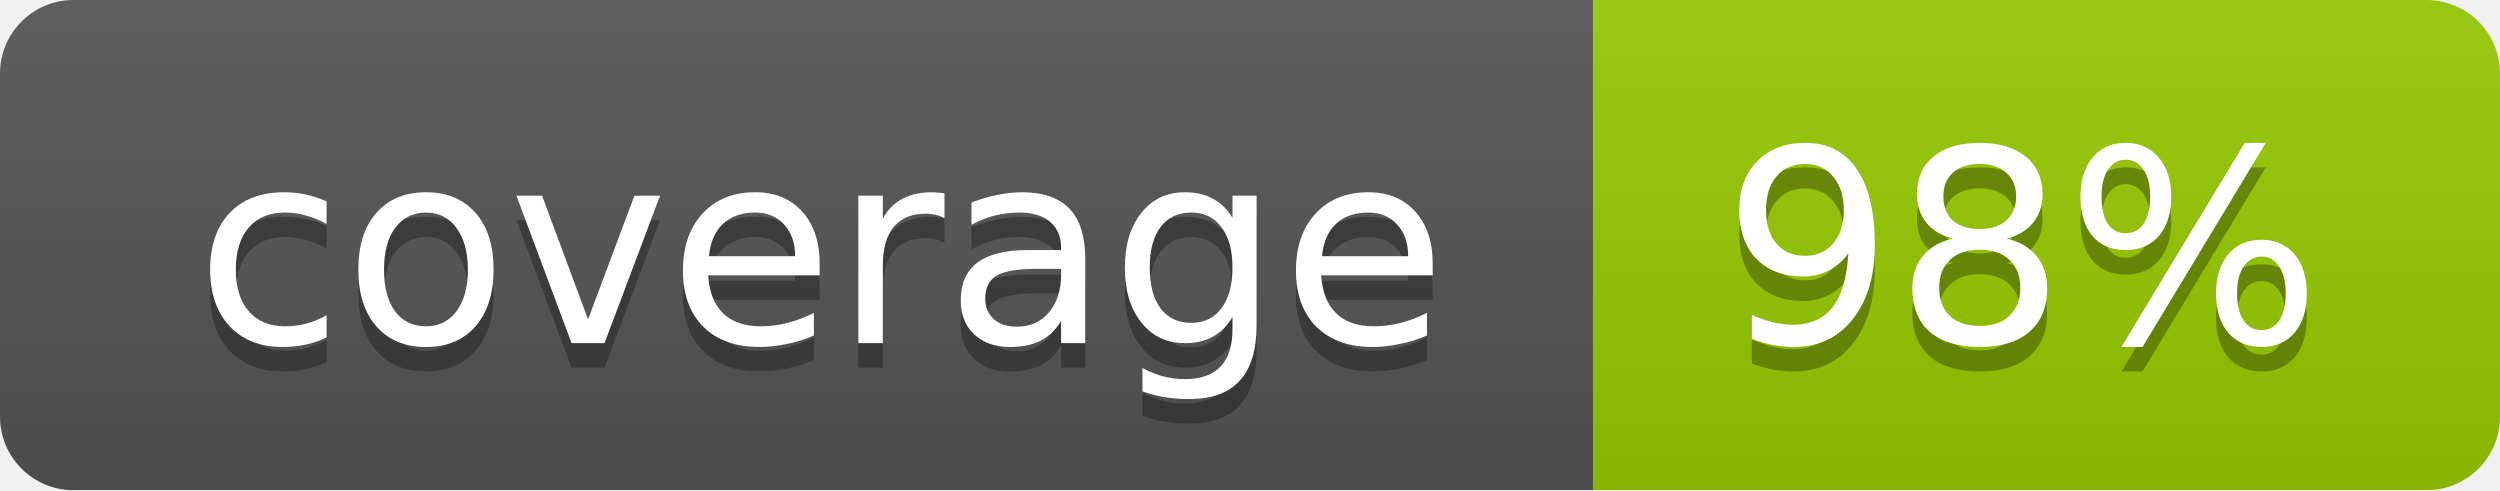
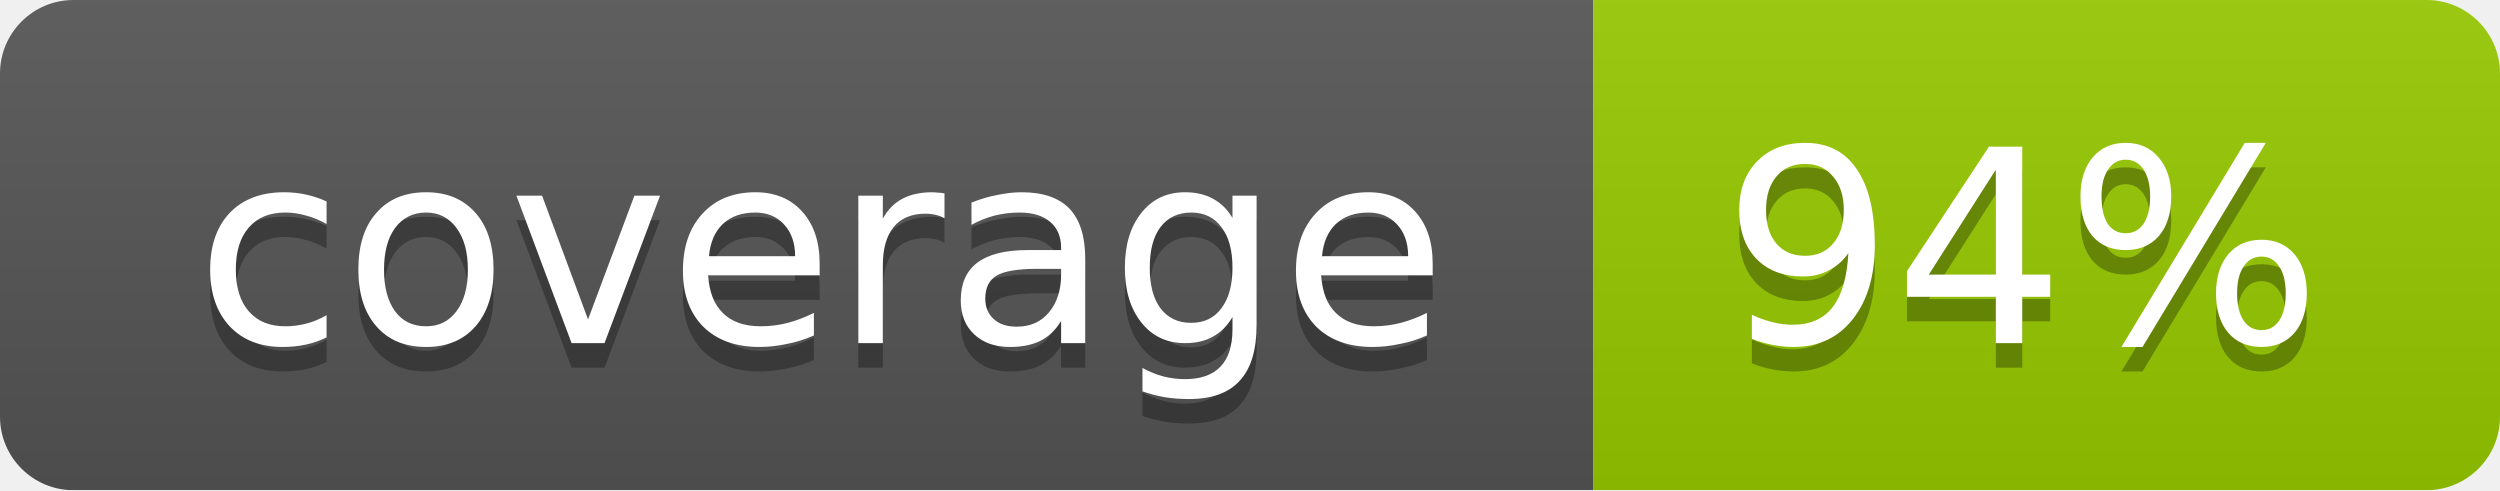
<svg xmlns="http://www.w3.org/2000/svg" width="102" height="20">
  <linearGradient id="smooth" x2="0" y2="100%">
    <stop offset="0" stop-color="#bbb" stop-opacity=".1" />
    <stop offset="1" stop-opacity=".1" />
  </linearGradient>
  <mask id="round">
    <rect width="102" height="20" rx="3" fill="#fff" />
  </mask>
  <g mask="url(#round)">
    <rect width="65" height="20" fill="#555" />
    <rect x="65" width="37" height="20" fill="#97ca00" />
    <rect width="102" height="20" fill="url(#smooth)" />
  </g>
  <g fill="#fff" text-anchor="middle" font-family="DejaVu Sans,Verdana,Geneva,sans-serif" font-size="11">
    <text x="33.5" y="15" fill="#010101" fill-opacity=".3">coverage</text>
    <text x="33.5" y="14">coverage</text>
-     <text x="82.5" y="15" fill="#010101" fill-opacity=".3">98%</text>
-     <text x="82.5" y="14">98%</text>
+     <text x="82.5" y="15" fill="#010101" fill-opacity=".3">94%</text>
+     <text x="82.5" y="14">94%</text>
  </g>
</svg>
